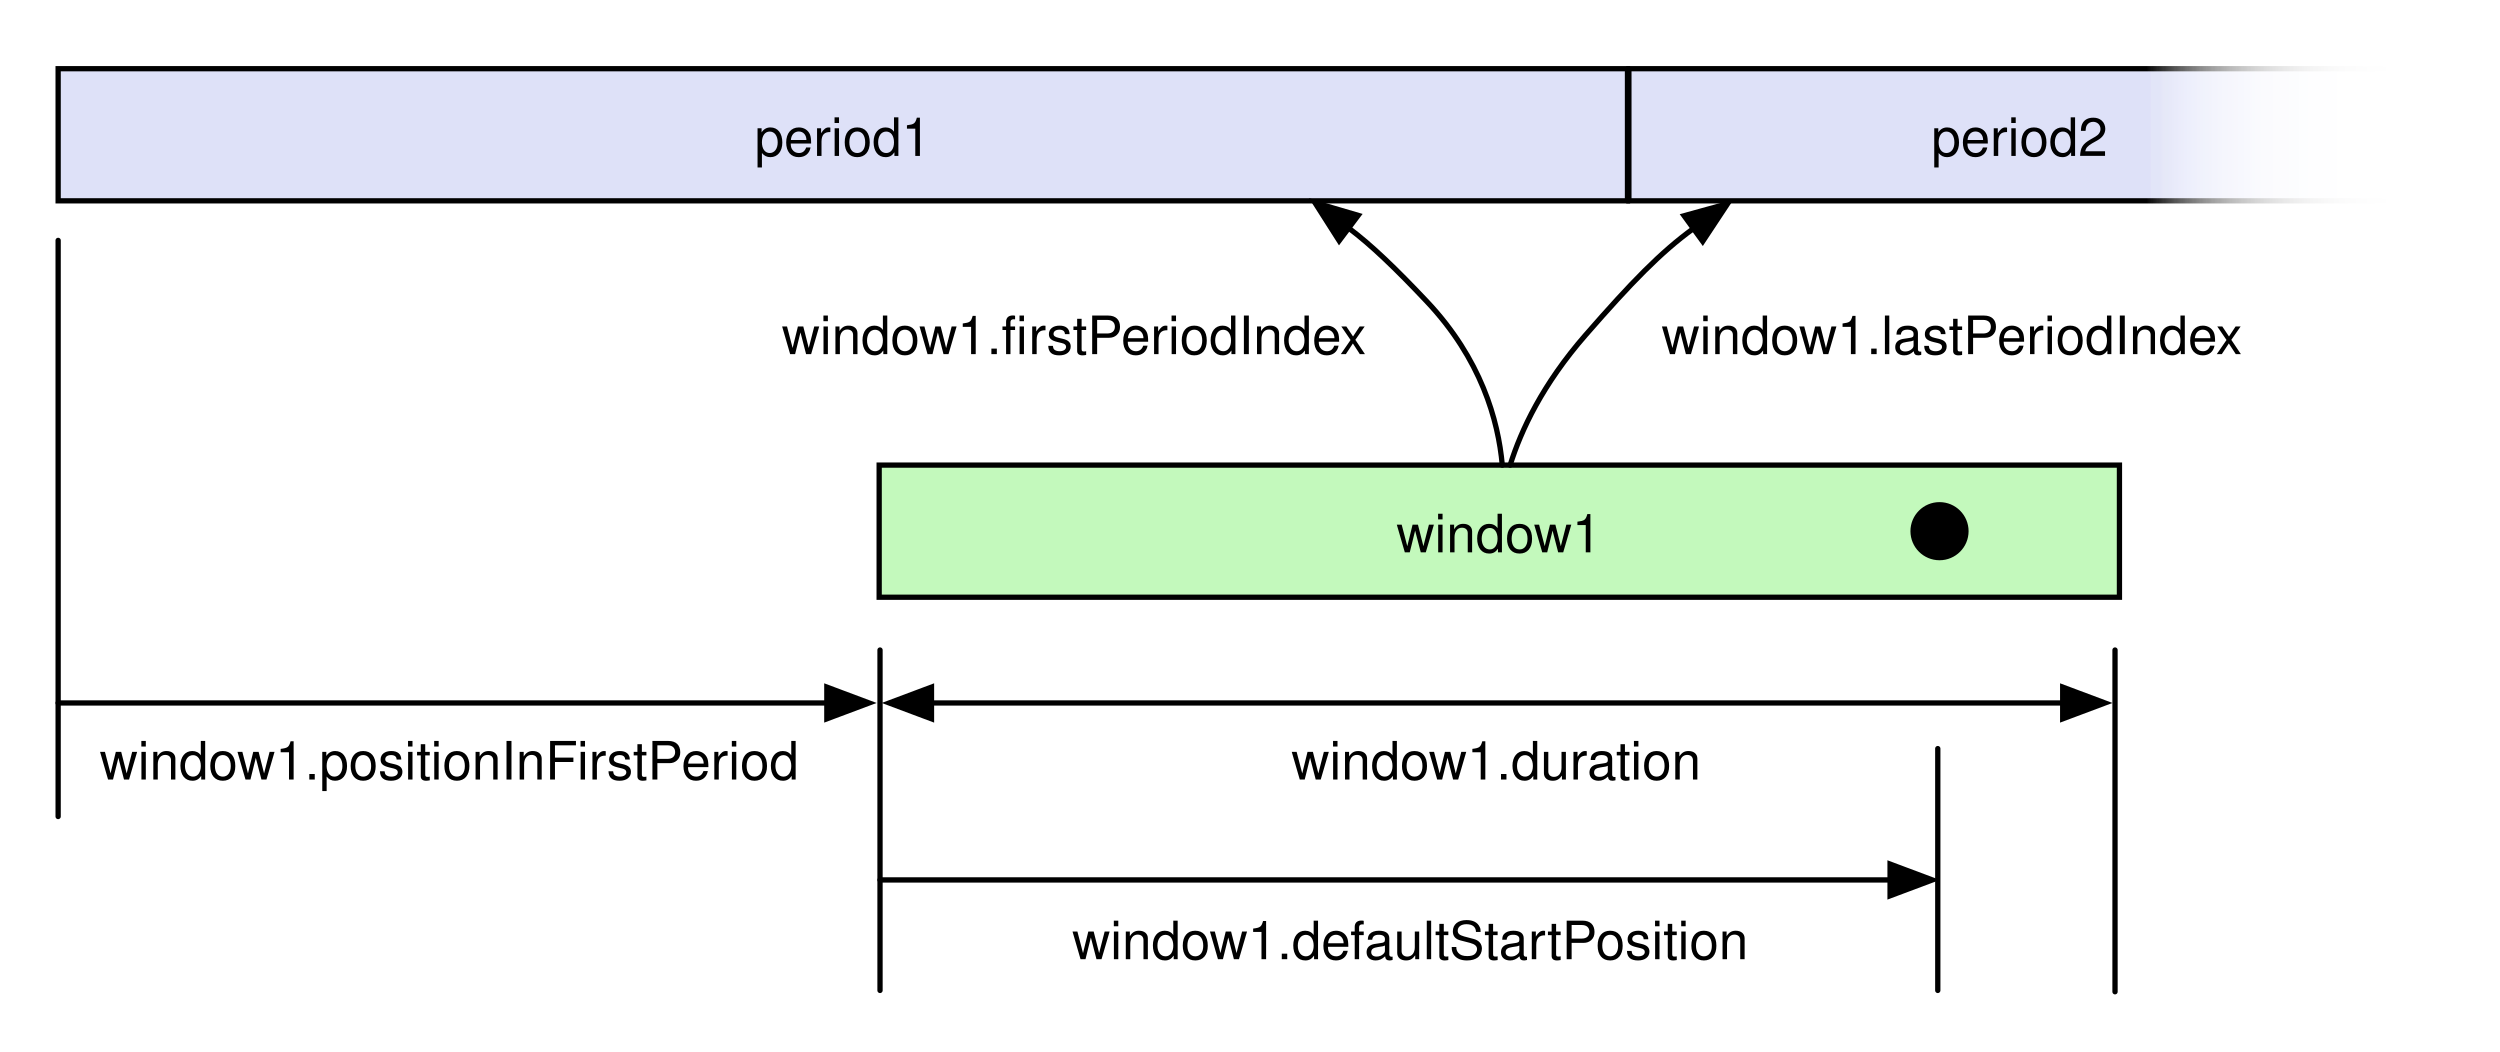
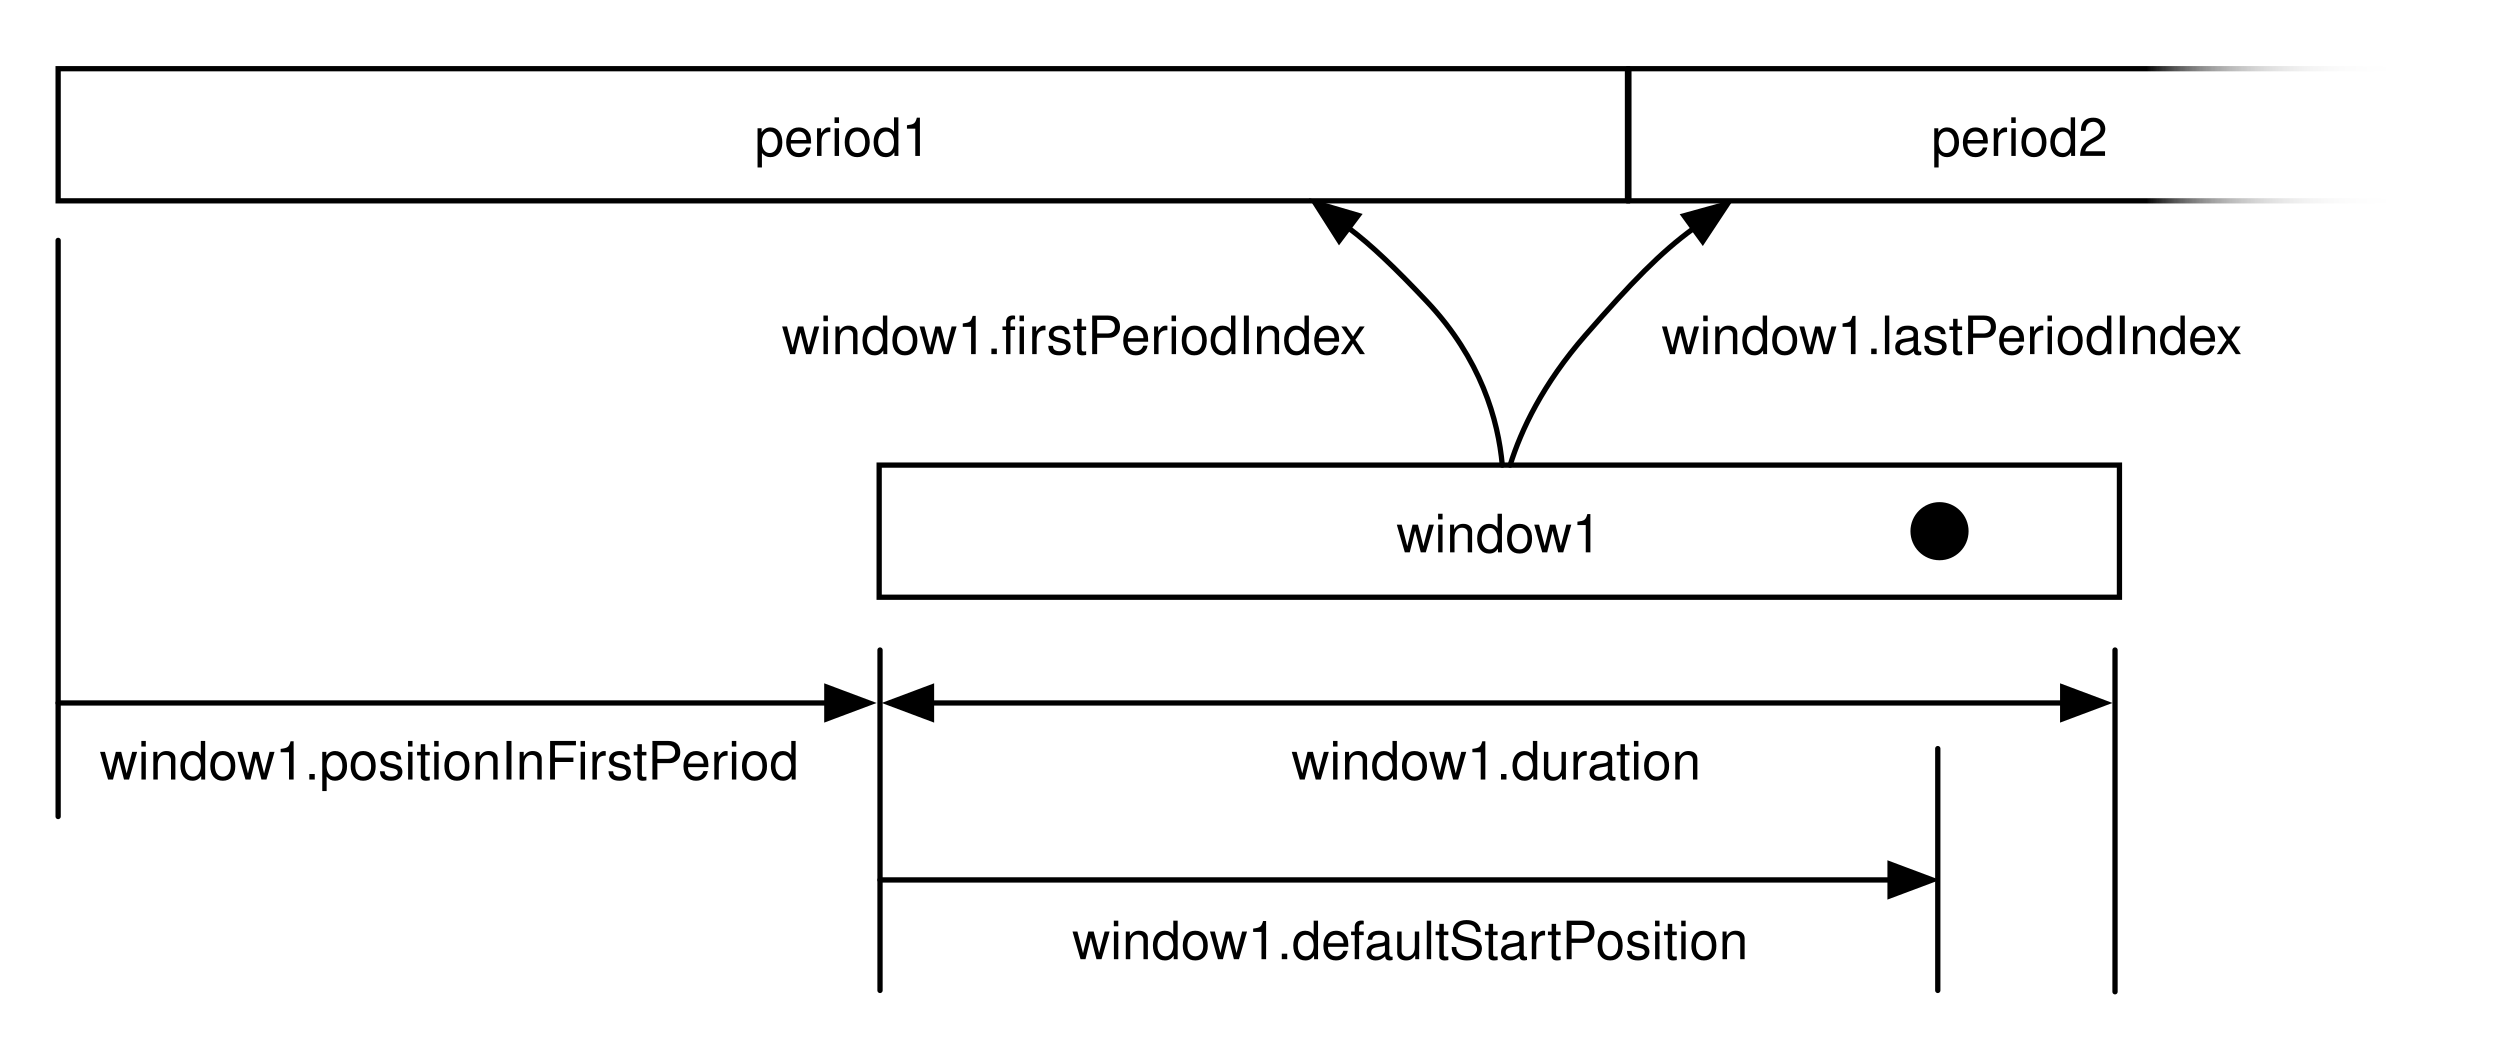
<svg xmlns="http://www.w3.org/2000/svg" xmlns:xlink="http://www.w3.org/1999/xlink" version="1.1" viewBox="39 787 473 199" width="473pt" height="199pt">
  <defs>
    <font-face font-family="Helvetica" font-size="10" units-per-em="1000" underline-position="-75.684" underline-thickness="49.316" slope="0" x-height="522.949" cap-height="717.285" ascent="770.02" descent="-229.98" font-weight="500">
      <font-face-src>
        <font-face-name name="Helvetica" />
      </font-face-src>
    </font-face>
    <marker orient="auto" overflow="visible" markerUnits="strokeWidth" id="FilledArrow_Marker" viewBox="-1 -4 10 8" markerWidth="10" markerHeight="8" color="black">
      <g>
        <path d="M 8 0 L 0 -3 L 0 3 Z" fill="currentColor" stroke="currentColor" stroke-width="1" />
      </g>
    </marker>
    <marker orient="auto" overflow="visible" markerUnits="strokeWidth" id="FilledArrow_Marker_2" viewBox="-9 -4 10 8" markerWidth="10" markerHeight="8" color="black">
      <g>
        <path d="M -8 0 L 0 3 L 0 -3 Z" fill="currentColor" stroke="currentColor" stroke-width="1" />
      </g>
    </marker>
    <linearGradient x1="0" x2="1" id="Gradient" gradientUnits="userSpaceOnUse">
      <stop offset="0" stop-color="white" />
      <stop offset="1" stop-color="white" stop-opacity="0" />
    </linearGradient>
    <linearGradient id="Obj_Gradient" xlink:href="#Gradient" gradientTransform="translate(502.7547 812.5) rotate(180) scale(57.75467)" />
    <linearGradient id="Obj_Gradient_2" xlink:href="#Gradient" gradientTransform="translate(502.7547 812.5) rotate(180) scale(57.75467)" />
    <linearGradient id="Obj_Gradient_3" xlink:href="#Gradient" gradientTransform="translate(502.7547 812.5) rotate(180) scale(57.75467)" />
    <linearGradient id="Obj_Gradient_4" xlink:href="#Gradient" gradientTransform="translate(502.7547 812.5) rotate(180) scale(57.75467)" />
  </defs>
  <g stroke="none" stroke-opacity="1" stroke-dasharray="none" fill="none" fill-opacity="1">
    <rect fill="white" width="836" height="2e3" />
    <g>
-       <rect x="50" y="800" width="296.92" height="25" fill="#dee1f8" />
+       <rect x="50" y="800" width="296.92" height="25" fill="black" fill-opacity="0" />
      <rect x="50" y="800" width="296.92" height="25" stroke="black" stroke-linecap="round" stroke-linejoin="miter" stroke-width="1" />
      <text transform="translate(55 806.5)" fill="black">
        <tspan font-family="Helvetica" font-size="10" font-weight="500" x="126.78" y="10" textLength="33.359">period1</tspan>
      </text>
-       <rect x="347.186" y="800" width="147.814" height="25" fill="#dee1f8" />
+       <rect x="347.186" y="800" width="147.814" height="25" fill="black" fill-opacity="0" />
      <rect x="347.186" y="800" width="147.814" height="25" stroke="black" stroke-linecap="round" stroke-linejoin="miter" stroke-width="1" />
      <text transform="translate(352.1864 806.5)" fill="black">
        <tspan font-family="Helvetica" font-size="10" font-weight="500" x="52.227" y="10" textLength="33.359">period2</tspan>
      </text>
      <line x1="215.238" y1="920" x2="429.262" y2="920" marker-end="url(#FilledArrow_Marker)" marker-start="url(#FilledArrow_Marker_2)" stroke="black" stroke-linecap="round" stroke-linejoin="round" stroke-width="1" />
      <line x1="205.5" y1="909.984" x2="205.5" y2="974.39" stroke="black" stroke-linecap="round" stroke-linejoin="round" stroke-width="1" />
      <line x1="439.162" y1="909.984" x2="439.162" y2="974.641" stroke="black" stroke-linecap="round" stroke-linejoin="round" stroke-width="1" />
-       <rect x="205.338" y="875" width="234.662" height="25" fill="#c3f9bc" />
+       <rect x="205.338" y="875" width="234.662" height="25" fill="black" fill-opacity="0" />
      <rect x="205.338" y="875" width="234.662" height="25" stroke="black" stroke-linecap="round" stroke-linejoin="miter" stroke-width="1" />
      <text transform="translate(210.338 881.5)" fill="black">
        <tspan font-family="Helvetica" font-size="10" font-weight="500" x="92.875" y="10" textLength="38.911">window1</tspan>
      </text>
      <line x1="50" y1="920" x2="195.438" y2="920" marker-end="url(#FilledArrow_Marker)" stroke="black" stroke-linecap="round" stroke-linejoin="round" stroke-width="1" />
      <text transform="translate(57.78984 924.4841)" fill="black">
        <tspan font-family="Helvetica" font-size="10" font-weight="500" x=".079" y="10" textLength="132.842">window1.positionInFirstPeriod</tspan>
      </text>
      <text transform="translate(281.1883 924.4841)" fill="black">
        <tspan font-family="Helvetica" font-size="10" font-weight="500" x="2.148" y="10" textLength="77.827">window1.duration</tspan>
      </text>
      <circle cx="405.956" cy="887.5" r="5" fill="black" />
      <circle cx="405.956" cy="887.5" r="5" stroke="black" stroke-linecap="round" stroke-linejoin="round" stroke-width="1" />
      <line x1="205.5" y1="953.484" x2="396.6" y2="953.484" marker-end="url(#FilledArrow_Marker)" stroke="black" stroke-linecap="round" stroke-linejoin="round" stroke-width="1" />
      <line x1="405.628" y1="928.635" x2="405.628" y2="974.39" stroke="black" stroke-linecap="round" stroke-linejoin="round" stroke-width="1" />
      <text transform="translate(239.5638 958.4841)" fill="black">
        <tspan font-family="Helvetica" font-size="10" font-weight="500" x="2.296" y="10" textLength="128.408">window1.defaultStartPosition</tspan>
      </text>
      <path d="M 294.171 830.147 C 298.462 833.373 302.968 837.698 308.92 844 C 319.235 854.921 322.468 866.526 323.234 875" marker-start="url(#FilledArrow_Marker_2)" stroke="black" stroke-linecap="round" stroke-linejoin="round" stroke-width="1" />
      <rect x="181.5" y="839" width="122" height="22" fill="white" fill-opacity="0" />
      <text transform="translate(186.5 844)" fill="black">
        <tspan font-family="Helvetica" font-size="10" font-weight="500" x=".417" y="10" textLength="46.689">window1.fi</tspan>
        <tspan font-family="Helvetica" font-size="10" font-weight="500" x="47.106" y="10" textLength="64.478">rstPeriodIndex</tspan>
      </text>
      <path d="M 359.391 830.245 C 353.188 834.748 347.703 840.407 339 850.377 C 330.88 859.68 326.781 868.37 324.719 875" marker-start="url(#FilledArrow_Marker_2)" stroke="black" stroke-linecap="round" stroke-linejoin="round" stroke-width="1" />
      <rect x="348.186" y="839" width="121" height="22" fill="white" fill-opacity="0" />
      <text transform="translate(353.1864 844)" fill="black">
        <tspan font-family="Helvetica" font-size="10" font-weight="500" x=".19" y="10" textLength="110.62">window1.lastPeriodIndex</tspan>
      </text>
      <rect x="445" y="796.126" width="57.755" height="32.749" fill="url(#Obj_Gradient)" />
      <rect x="445" y="796.126" width="57.755" height="32.749" fill="url(#Obj_Gradient_2)" />
      <rect x="445" y="796.126" width="57.755" height="32.749" fill="url(#Obj_Gradient_3)" />
      <rect x="445" y="796.126" width="57.755" height="32.749" fill="url(#Obj_Gradient_4)" />
      <line x1="50" y1="832.484" x2="50" y2="941.484" stroke="black" stroke-linecap="round" stroke-linejoin="round" stroke-width="1" />
    </g>
  </g>
</svg>
